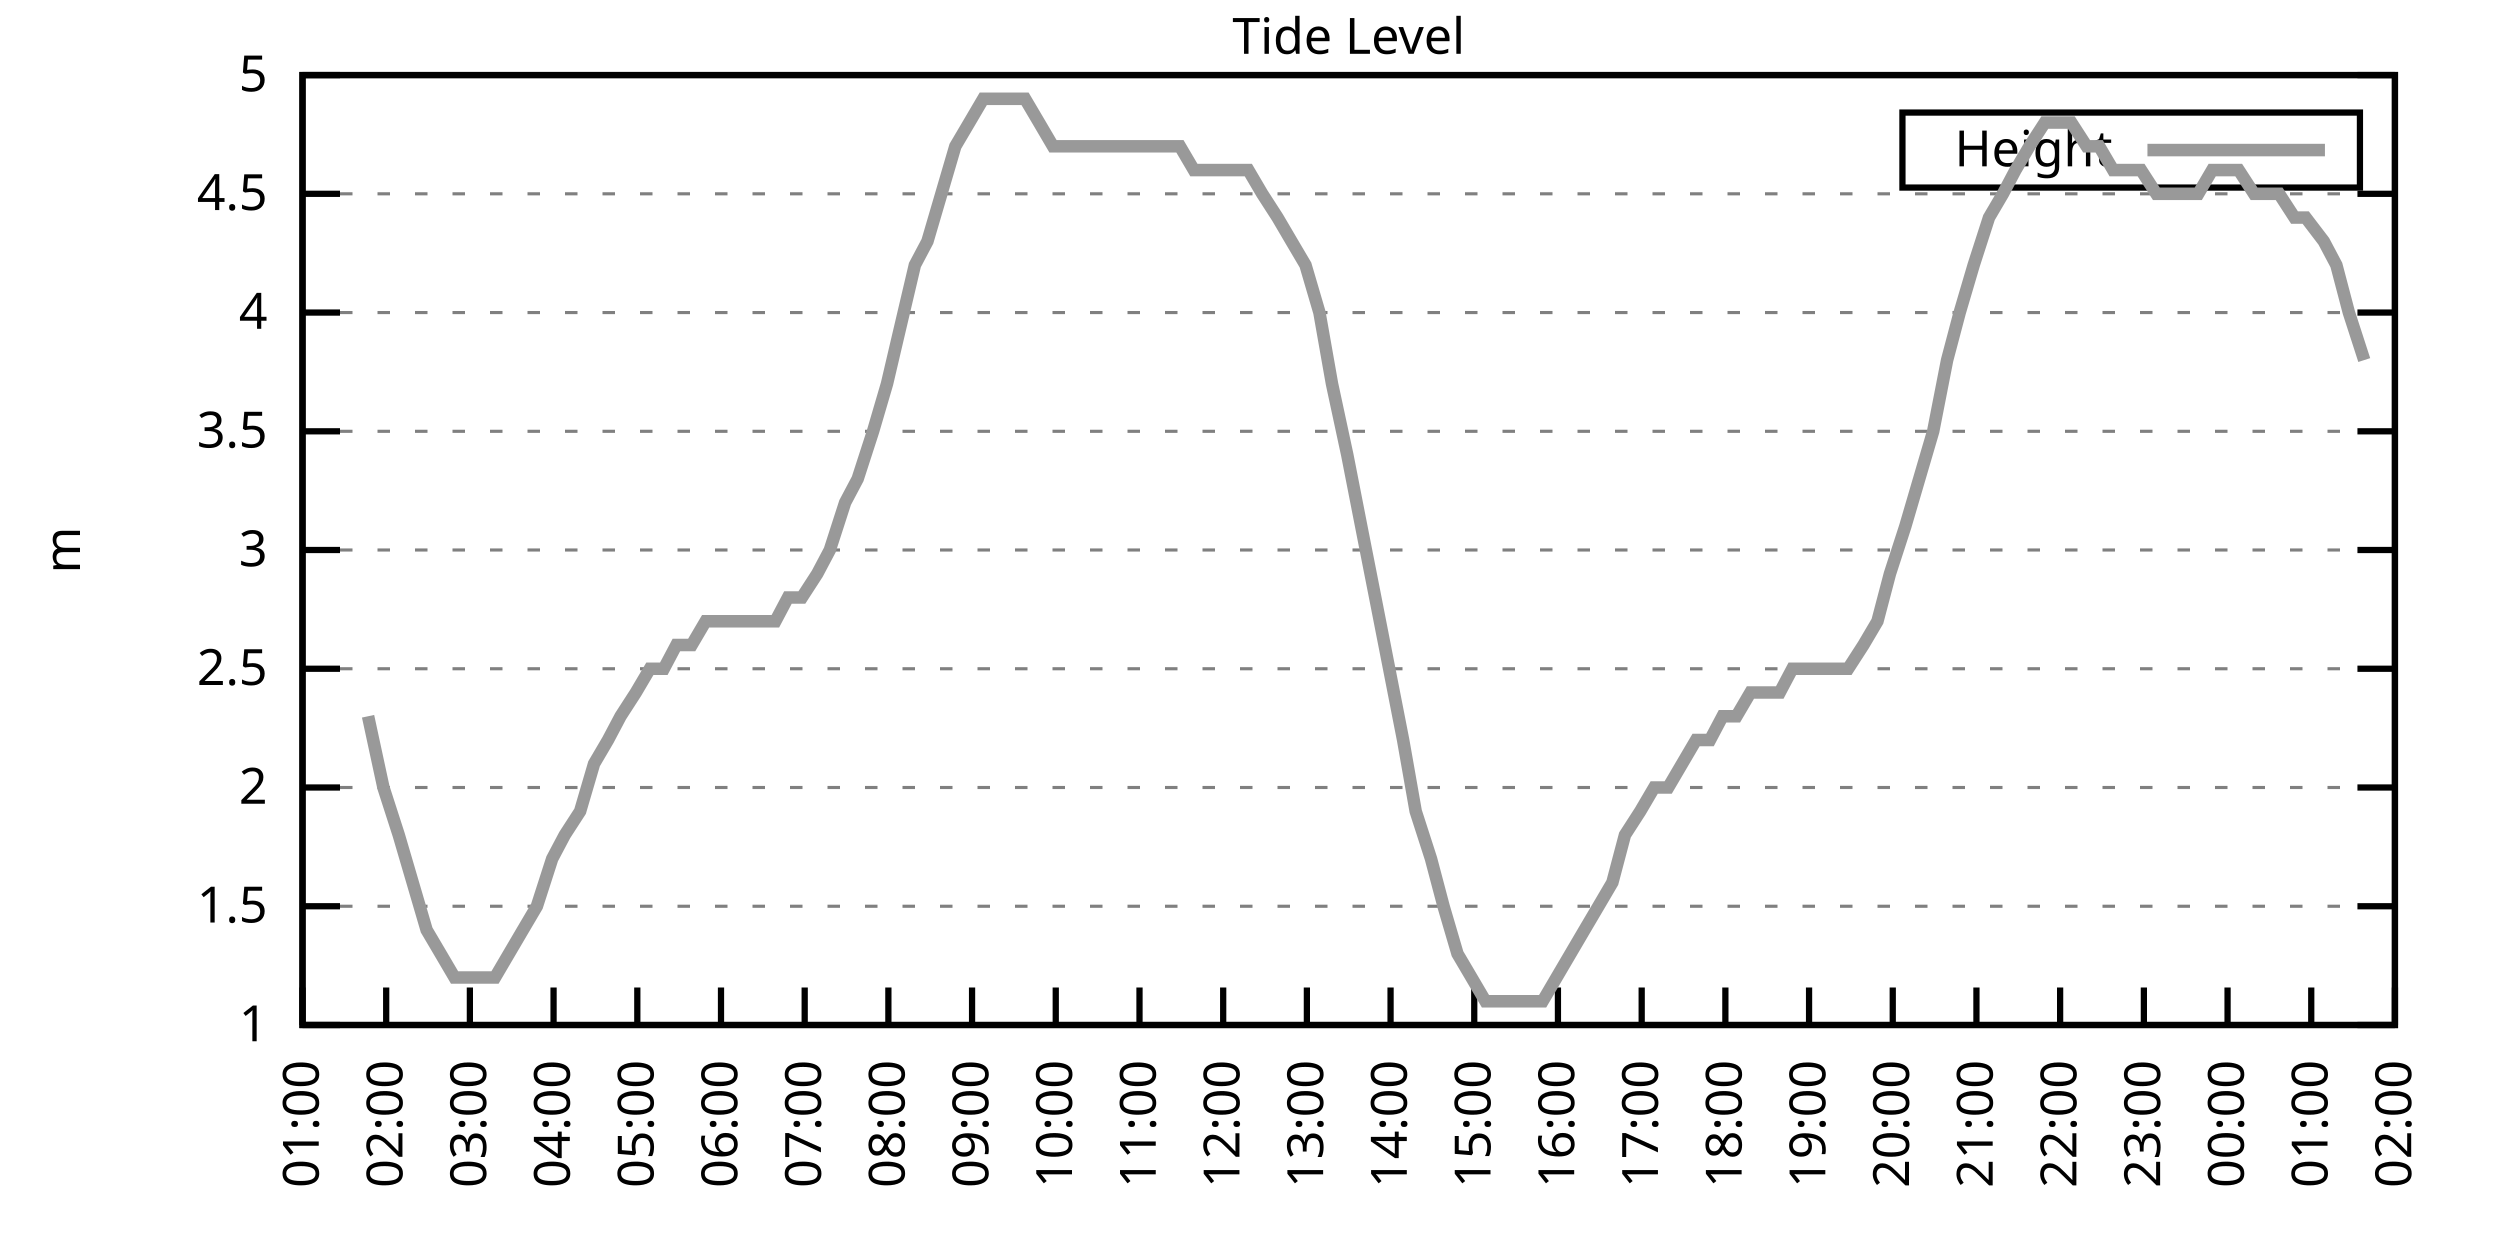
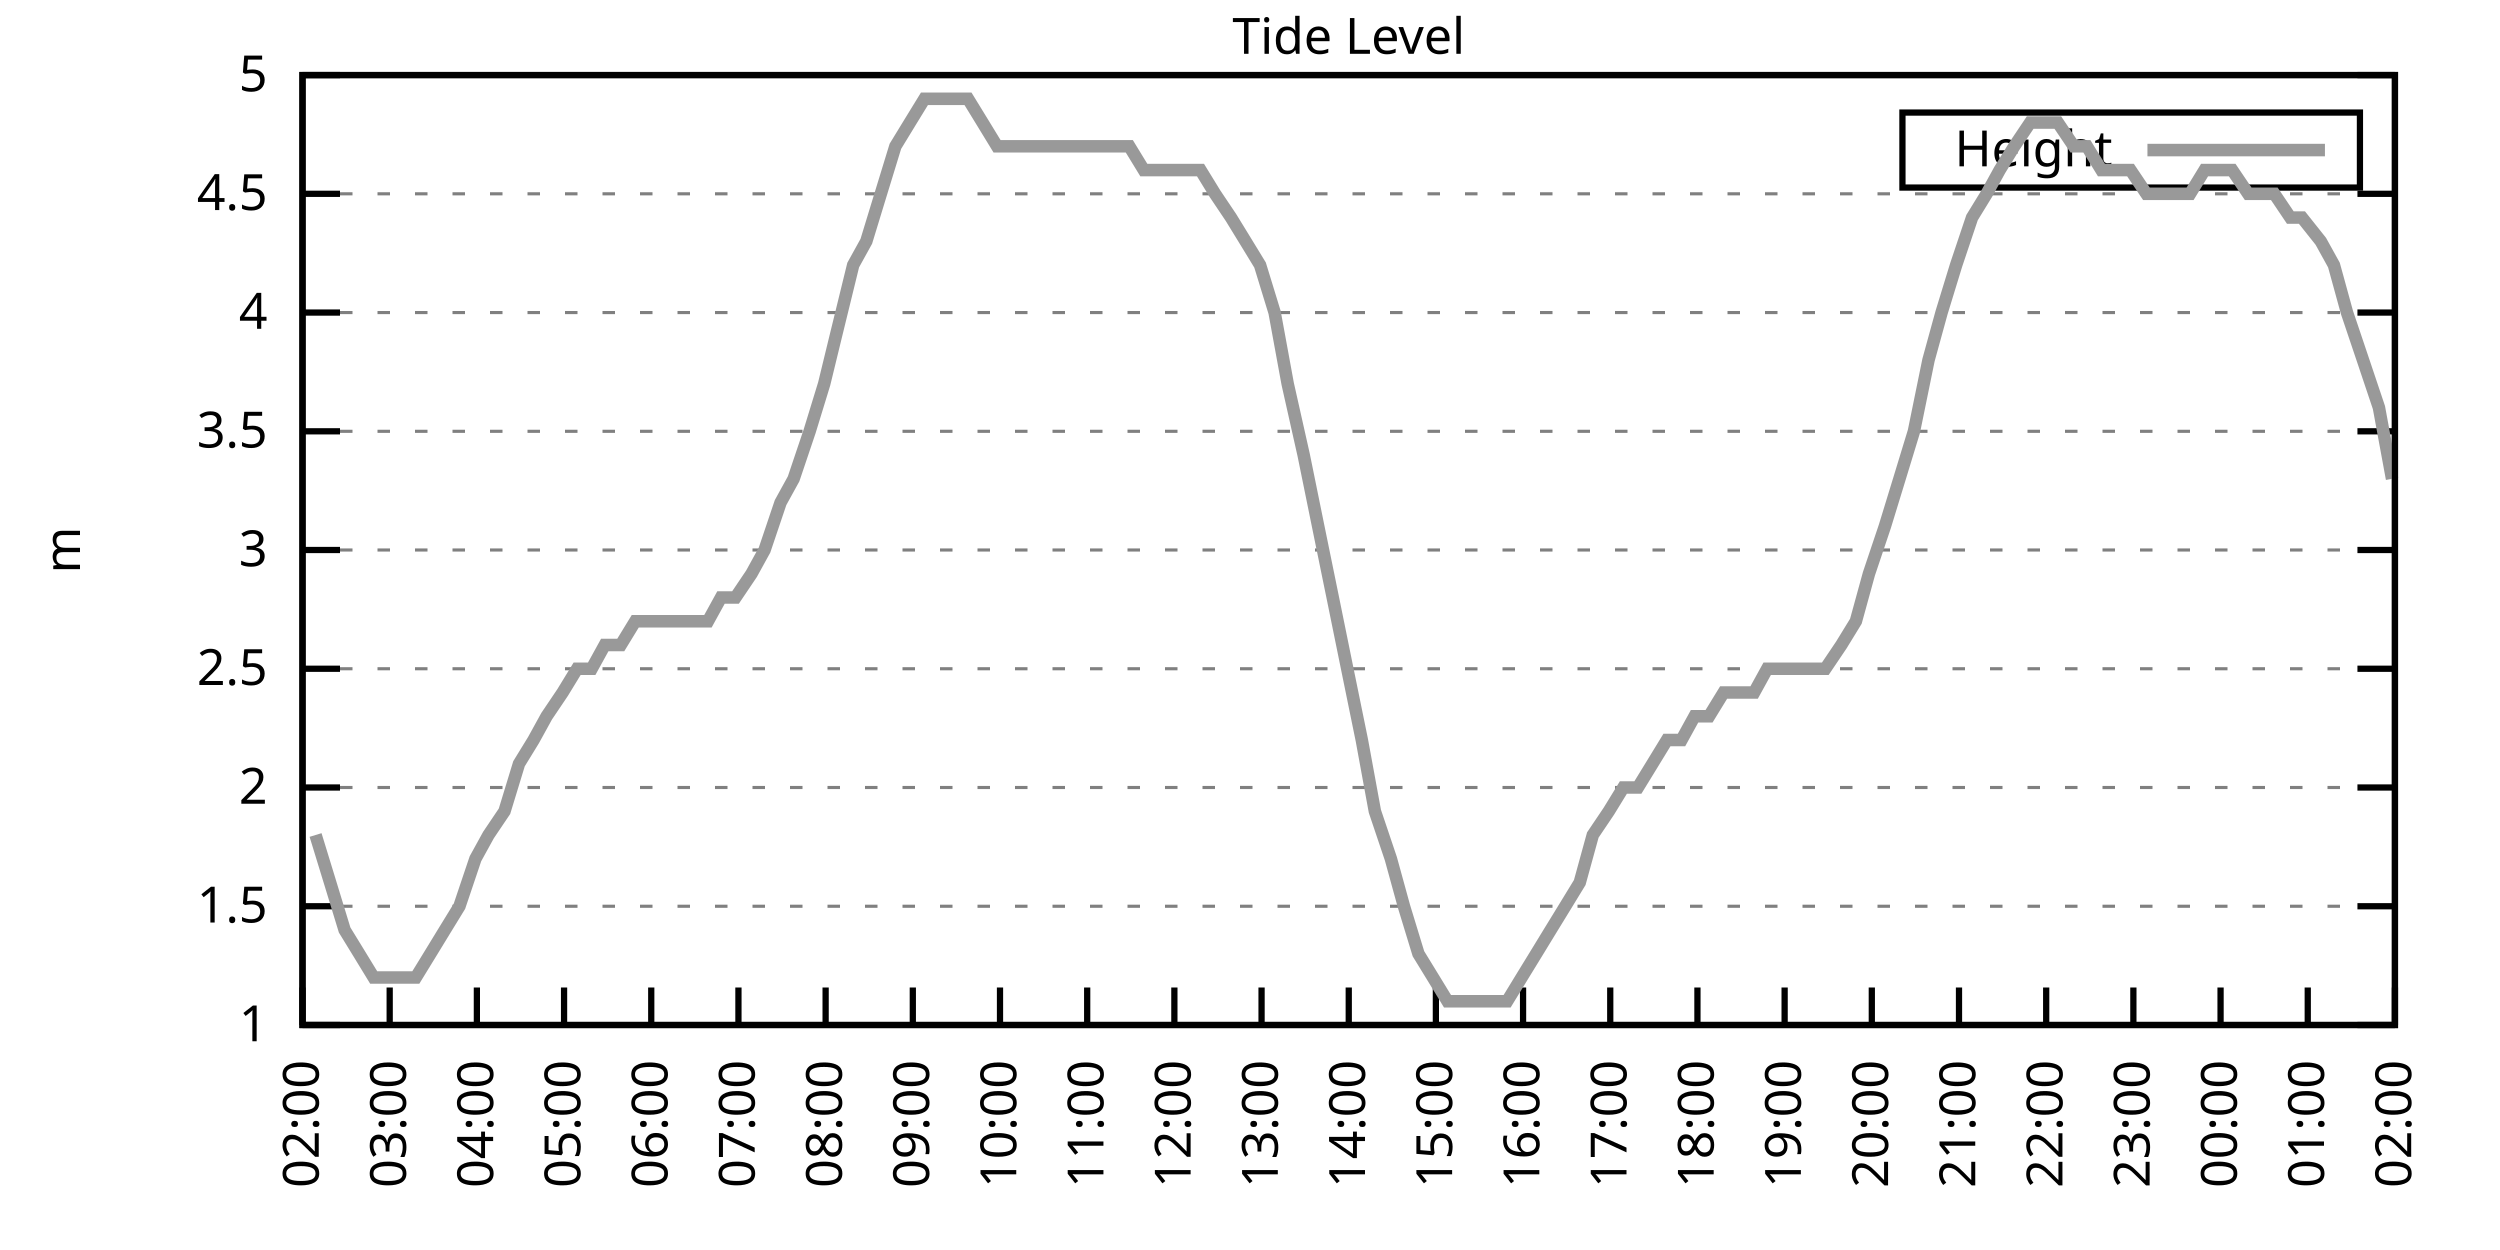
<svg xmlns="http://www.w3.org/2000/svg" xmlns:xlink="http://www.w3.org/1999/xlink" width="400" height="200" viewBox="0 0 400 200">
  <g id="gnuplot_canvas">
    <rect x="0" y="0" width="400" height="200" fill="none" />
    <defs>
      <circle id="gpDot" r="0.5" stroke-width="0.5" stroke="currentColor" />
      <path id="gpPt0" stroke-width="0.333" stroke="currentColor" d="M-1,0 h2 M0,-1 v2" />
      <path id="gpPt1" stroke-width="0.333" stroke="currentColor" d="M-1,-1 L1,1 M1,-1 L-1,1" />
      <path id="gpPt2" stroke-width="0.333" stroke="currentColor" d="M-1,0 L1,0 M0,-1 L0,1 M-1,-1 L1,1 M-1,1 L1,-1" />
      <rect id="gpPt3" stroke-width="0.333" stroke="currentColor" x="-1" y="-1" width="2" height="2" />
      <rect id="gpPt4" stroke-width="0.333" stroke="currentColor" fill="currentColor" x="-1" y="-1" width="2" height="2" />
      <circle id="gpPt5" stroke-width="0.333" stroke="currentColor" cx="0" cy="0" r="1" />
      <use xlink:href="#gpPt5" id="gpPt6" fill="currentColor" stroke="none" />
      <path id="gpPt7" stroke-width="0.333" stroke="currentColor" d="M0,-1.33 L-1.33,0.67 L1.33,0.67 z" />
      <use xlink:href="#gpPt7" id="gpPt8" fill="currentColor" stroke="none" />
      <use xlink:href="#gpPt7" id="gpPt9" stroke="currentColor" transform="rotate(180)" />
      <use xlink:href="#gpPt9" id="gpPt10" fill="currentColor" stroke="none" />
      <use xlink:href="#gpPt3" id="gpPt11" stroke="currentColor" transform="rotate(45)" />
      <use xlink:href="#gpPt11" id="gpPt12" fill="currentColor" stroke="none" />
      <path id="gpPt13" stroke-width="0.333" stroke="currentColor" d="M0,1.330 L1.265,0.411 L0.782,-1.067 L-0.782,-1.076 L-1.265,0.411 z" />
      <use xlink:href="#gpPt13" id="gpPt14" fill="currentColor" stroke="none" />
      <filter id="textbox" filterUnits="objectBoundingBox" x="0" y="0" height="1" width="1">
        <feFlood flood-color="white" flood-opacity="1" result="bgnd" />
        <feComposite in="SourceGraphic" in2="bgnd" operator="atop" />
      </filter>
      <filter id="greybox" filterUnits="objectBoundingBox" x="0" y="0" height="1" width="1">
        <feFlood flood-color="lightgrey" flood-opacity="1" result="grey" />
        <feComposite in="SourceGraphic" in2="grey" operator="atop" />
      </filter>
    </defs>
    <g fill="none" color="white" stroke="currentColor" stroke-width="1.00" stroke-linecap="butt" stroke-linejoin="miter">
</g>
    <g fill="none" color="black" stroke="currentColor" stroke-width="1.00" stroke-linecap="butt" stroke-linejoin="miter">
      <g stroke="none" shape-rendering="crispEdges">
        <polygon fill="rgb(255, 255, 255)" points="48.40,164.00 383.18,164.00 383.18,12.02 48.40,12.02 " />
      </g>
    </g>
    <g fill="none" color="black" stroke="currentColor" stroke-width="1.00" stroke-linecap="butt" stroke-linejoin="miter">
</g>
    <g fill="none" color="black" stroke="black" stroke-width="0.50" stroke-linecap="butt" stroke-linejoin="miter">
</g>
    <g fill="none" color="gray" stroke="currentColor" stroke-width="0.50" stroke-linecap="butt" stroke-linejoin="miter">
      <path stroke="gray" stroke-dasharray="2,4" class="gridline" d="M48.40,164.00 L383.19,164.00  " />
    </g>
    <g fill="none" color="gray" stroke="gray" stroke-width="1.00" stroke-linecap="butt" stroke-linejoin="miter">
</g>
    <g fill="none" color="black" stroke="currentColor" stroke-width="1.00" stroke-linecap="butt" stroke-linejoin="miter">
      <path stroke="black" d="M48.40,164.00 L54.40,164.00 M383.19,164.00 L377.19,164.00  " />
      <g transform="translate(42.80,166.60)" stroke="none" fill="black" font-family="Sans" font-size="8.00" text-anchor="end">
        <text>
          <tspan font-family="Sans"> 1</tspan>
        </text>
      </g>
    </g>
    <g fill="none" color="black" stroke="currentColor" stroke-width="1.00" stroke-linecap="butt" stroke-linejoin="miter">
</g>
    <g fill="none" color="black" stroke="black" stroke-width="0.50" stroke-linecap="butt" stroke-linejoin="miter">
</g>
    <g fill="none" color="gray" stroke="currentColor" stroke-width="0.50" stroke-linecap="butt" stroke-linejoin="miter">
      <path stroke="gray" stroke-dasharray="2,4" class="gridline" d="M48.40,145.00 L383.19,145.00  " />
    </g>
    <g fill="none" color="gray" stroke="gray" stroke-width="1.00" stroke-linecap="butt" stroke-linejoin="miter">
</g>
    <g fill="none" color="black" stroke="currentColor" stroke-width="1.00" stroke-linecap="butt" stroke-linejoin="miter">
      <path stroke="black" d="M48.40,145.00 L54.40,145.00 M383.19,145.00 L377.19,145.00  " />
      <g transform="translate(42.80,147.60)" stroke="none" fill="black" font-family="Sans" font-size="8.00" text-anchor="end">
        <text>
          <tspan font-family="Sans"> 1.5</tspan>
        </text>
      </g>
    </g>
    <g fill="none" color="black" stroke="currentColor" stroke-width="1.00" stroke-linecap="butt" stroke-linejoin="miter">
</g>
    <g fill="none" color="black" stroke="black" stroke-width="0.50" stroke-linecap="butt" stroke-linejoin="miter">
</g>
    <g fill="none" color="gray" stroke="currentColor" stroke-width="0.50" stroke-linecap="butt" stroke-linejoin="miter">
      <path stroke="gray" stroke-dasharray="2,4" class="gridline" d="M48.40,126.00 L383.19,126.00  " />
    </g>
    <g fill="none" color="gray" stroke="gray" stroke-width="1.00" stroke-linecap="butt" stroke-linejoin="miter">
</g>
    <g fill="none" color="black" stroke="currentColor" stroke-width="1.00" stroke-linecap="butt" stroke-linejoin="miter">
      <path stroke="black" d="M48.40,126.00 L54.40,126.00 M383.19,126.00 L377.19,126.00  " />
      <g transform="translate(42.80,128.60)" stroke="none" fill="black" font-family="Sans" font-size="8.00" text-anchor="end">
        <text>
          <tspan font-family="Sans"> 2</tspan>
        </text>
      </g>
    </g>
    <g fill="none" color="black" stroke="currentColor" stroke-width="1.00" stroke-linecap="butt" stroke-linejoin="miter">
</g>
    <g fill="none" color="black" stroke="black" stroke-width="0.50" stroke-linecap="butt" stroke-linejoin="miter">
</g>
    <g fill="none" color="gray" stroke="currentColor" stroke-width="0.50" stroke-linecap="butt" stroke-linejoin="miter">
      <path stroke="gray" stroke-dasharray="2,4" class="gridline" d="M48.40,107.00 L383.19,107.00  " />
    </g>
    <g fill="none" color="gray" stroke="gray" stroke-width="1.00" stroke-linecap="butt" stroke-linejoin="miter">
</g>
    <g fill="none" color="black" stroke="currentColor" stroke-width="1.00" stroke-linecap="butt" stroke-linejoin="miter">
      <path stroke="black" d="M48.40,107.00 L54.40,107.00 M383.19,107.00 L377.19,107.00  " />
      <g transform="translate(42.80,109.60)" stroke="none" fill="black" font-family="Sans" font-size="8.00" text-anchor="end">
        <text>
          <tspan font-family="Sans"> 2.5</tspan>
        </text>
      </g>
    </g>
    <g fill="none" color="black" stroke="currentColor" stroke-width="1.00" stroke-linecap="butt" stroke-linejoin="miter">
</g>
    <g fill="none" color="black" stroke="black" stroke-width="0.50" stroke-linecap="butt" stroke-linejoin="miter">
</g>
    <g fill="none" color="gray" stroke="currentColor" stroke-width="0.50" stroke-linecap="butt" stroke-linejoin="miter">
      <path stroke="gray" stroke-dasharray="2,4" class="gridline" d="M48.40,88.00 L383.19,88.00  " />
    </g>
    <g fill="none" color="gray" stroke="gray" stroke-width="1.00" stroke-linecap="butt" stroke-linejoin="miter">
</g>
    <g fill="none" color="black" stroke="currentColor" stroke-width="1.00" stroke-linecap="butt" stroke-linejoin="miter">
      <path stroke="black" d="M48.40,88.00 L54.40,88.00 M383.19,88.00 L377.19,88.00  " />
      <g transform="translate(42.80,90.60)" stroke="none" fill="black" font-family="Sans" font-size="8.00" text-anchor="end">
        <text>
          <tspan font-family="Sans"> 3</tspan>
        </text>
      </g>
    </g>
    <g fill="none" color="black" stroke="currentColor" stroke-width="1.00" stroke-linecap="butt" stroke-linejoin="miter">
</g>
    <g fill="none" color="black" stroke="black" stroke-width="0.50" stroke-linecap="butt" stroke-linejoin="miter">
</g>
    <g fill="none" color="gray" stroke="currentColor" stroke-width="0.50" stroke-linecap="butt" stroke-linejoin="miter">
      <path stroke="gray" stroke-dasharray="2,4" class="gridline" d="M48.40,69.01 L383.19,69.01  " />
    </g>
    <g fill="none" color="gray" stroke="gray" stroke-width="1.00" stroke-linecap="butt" stroke-linejoin="miter">
</g>
    <g fill="none" color="black" stroke="currentColor" stroke-width="1.00" stroke-linecap="butt" stroke-linejoin="miter">
      <path stroke="black" d="M48.40,69.01 L54.40,69.01 M383.19,69.01 L377.19,69.01  " />
      <g transform="translate(42.80,71.61)" stroke="none" fill="black" font-family="Sans" font-size="8.00" text-anchor="end">
        <text>
          <tspan font-family="Sans"> 3.5</tspan>
        </text>
      </g>
    </g>
    <g fill="none" color="black" stroke="currentColor" stroke-width="1.00" stroke-linecap="butt" stroke-linejoin="miter">
</g>
    <g fill="none" color="black" stroke="black" stroke-width="0.50" stroke-linecap="butt" stroke-linejoin="miter">
</g>
    <g fill="none" color="gray" stroke="currentColor" stroke-width="0.50" stroke-linecap="butt" stroke-linejoin="miter">
      <path stroke="gray" stroke-dasharray="2,4" class="gridline" d="M48.40,50.01 L383.19,50.01  " />
    </g>
    <g fill="none" color="gray" stroke="gray" stroke-width="1.00" stroke-linecap="butt" stroke-linejoin="miter">
</g>
    <g fill="none" color="black" stroke="currentColor" stroke-width="1.00" stroke-linecap="butt" stroke-linejoin="miter">
      <path stroke="black" d="M48.40,50.01 L54.40,50.01 M383.19,50.01 L377.19,50.01  " />
      <g transform="translate(42.80,52.61)" stroke="none" fill="black" font-family="Sans" font-size="8.00" text-anchor="end">
        <text>
          <tspan font-family="Sans"> 4</tspan>
        </text>
      </g>
    </g>
    <g fill="none" color="black" stroke="currentColor" stroke-width="1.00" stroke-linecap="butt" stroke-linejoin="miter">
</g>
    <g fill="none" color="black" stroke="black" stroke-width="0.50" stroke-linecap="butt" stroke-linejoin="miter">
</g>
    <g fill="none" color="gray" stroke="currentColor" stroke-width="0.50" stroke-linecap="butt" stroke-linejoin="miter">
      <path stroke="gray" stroke-dasharray="2,4" class="gridline" d="M48.40,31.01 L383.19,31.01  " />
    </g>
    <g fill="none" color="gray" stroke="gray" stroke-width="1.00" stroke-linecap="butt" stroke-linejoin="miter">
</g>
    <g fill="none" color="black" stroke="currentColor" stroke-width="1.00" stroke-linecap="butt" stroke-linejoin="miter">
      <path stroke="black" d="M48.40,31.01 L54.40,31.01 M383.19,31.01 L377.19,31.01  " />
      <g transform="translate(42.80,33.61)" stroke="none" fill="black" font-family="Sans" font-size="8.00" text-anchor="end">
        <text>
          <tspan font-family="Sans"> 4.5</tspan>
        </text>
      </g>
    </g>
    <g fill="none" color="black" stroke="currentColor" stroke-width="1.00" stroke-linecap="butt" stroke-linejoin="miter">
</g>
    <g fill="none" color="black" stroke="black" stroke-width="0.50" stroke-linecap="butt" stroke-linejoin="miter">
</g>
    <g fill="none" color="gray" stroke="currentColor" stroke-width="0.50" stroke-linecap="butt" stroke-linejoin="miter">
      <path stroke="gray" stroke-dasharray="2,4" class="gridline" d="M48.40,12.01 L383.19,12.01  " />
    </g>
    <g fill="none" color="gray" stroke="gray" stroke-width="1.00" stroke-linecap="butt" stroke-linejoin="miter">
</g>
    <g fill="none" color="black" stroke="currentColor" stroke-width="1.00" stroke-linecap="butt" stroke-linejoin="miter">
      <path stroke="black" d="M48.40,12.01 L54.40,12.01 M383.19,12.01 L377.19,12.01  " />
      <g transform="translate(42.80,14.61)" stroke="none" fill="black" font-family="Sans" font-size="8.00" text-anchor="end">
        <text>
          <tspan font-family="Sans"> 5</tspan>
        </text>
      </g>
    </g>
    <g fill="none" color="black" stroke="currentColor" stroke-width="1.00" stroke-linecap="butt" stroke-linejoin="miter">
      <path stroke="black" d="M48.40,164.00 L48.40,158.00  " />
      <g transform="translate(51.00,169.60) rotate(270.00)" stroke="none" fill="black" font-family="Sans" font-size="8.00" text-anchor="end">
        <text>
-           <tspan font-family="Sans">01:00</tspan>
-         </text>
-       </g>
-     </g>
-     <g fill="none" color="black" stroke="currentColor" stroke-width="1.00" stroke-linecap="butt" stroke-linejoin="miter">
-       <path stroke="black" d="M61.79,164.00 L61.79,158.00  " />
-       <g transform="translate(64.39,169.60) rotate(270.00)" stroke="none" fill="black" font-family="Sans" font-size="8.00" text-anchor="end">
-         <text>
          <tspan font-family="Sans">02:00</tspan>
        </text>
      </g>
    </g>
    <g fill="none" color="black" stroke="currentColor" stroke-width="1.00" stroke-linecap="butt" stroke-linejoin="miter">
-       <path stroke="black" d="M75.18,164.00 L75.18,158.00  " />
-       <g transform="translate(77.78,169.60) rotate(270.00)" stroke="none" fill="black" font-family="Sans" font-size="8.00" text-anchor="end">
+       <path stroke="black" d="M62.35,164.00 L62.35,158.00  " />
+       <g transform="translate(64.95,169.60) rotate(270.00)" stroke="none" fill="black" font-family="Sans" font-size="8.00" text-anchor="end">
        <text>
          <tspan font-family="Sans">03:00</tspan>
        </text>
      </g>
    </g>
    <g fill="none" color="black" stroke="currentColor" stroke-width="1.00" stroke-linecap="butt" stroke-linejoin="miter">
-       <path stroke="black" d="M88.57,164.00 L88.57,158.00  " />
-       <g transform="translate(91.17,169.60) rotate(270.00)" stroke="none" fill="black" font-family="Sans" font-size="8.00" text-anchor="end">
+       <path stroke="black" d="M76.30,164.00 L76.30,158.00  " />
+       <g transform="translate(78.90,169.60) rotate(270.00)" stroke="none" fill="black" font-family="Sans" font-size="8.00" text-anchor="end">
        <text>
          <tspan font-family="Sans">04:00</tspan>
        </text>
      </g>
    </g>
    <g fill="none" color="black" stroke="currentColor" stroke-width="1.00" stroke-linecap="butt" stroke-linejoin="miter">
-       <path stroke="black" d="M101.97,164.00 L101.97,158.00  " />
-       <g transform="translate(104.57,169.60) rotate(270.00)" stroke="none" fill="black" font-family="Sans" font-size="8.00" text-anchor="end">
+       <path stroke="black" d="M90.25,164.00 L90.25,158.00  " />
+       <g transform="translate(92.85,169.60) rotate(270.00)" stroke="none" fill="black" font-family="Sans" font-size="8.00" text-anchor="end">
        <text>
          <tspan font-family="Sans">05:00</tspan>
        </text>
      </g>
    </g>
    <g fill="none" color="black" stroke="currentColor" stroke-width="1.00" stroke-linecap="butt" stroke-linejoin="miter">
-       <path stroke="black" d="M115.36,164.00 L115.36,158.00  " />
-       <g transform="translate(117.96,169.60) rotate(270.00)" stroke="none" fill="black" font-family="Sans" font-size="8.00" text-anchor="end">
+       <path stroke="black" d="M104.20,164.00 L104.20,158.00  " />
+       <g transform="translate(106.80,169.60) rotate(270.00)" stroke="none" fill="black" font-family="Sans" font-size="8.00" text-anchor="end">
        <text>
          <tspan font-family="Sans">06:00</tspan>
        </text>
      </g>
    </g>
    <g fill="none" color="black" stroke="currentColor" stroke-width="1.00" stroke-linecap="butt" stroke-linejoin="miter">
-       <path stroke="black" d="M128.75,164.00 L128.75,158.00  " />
-       <g transform="translate(131.35,169.60) rotate(270.00)" stroke="none" fill="black" font-family="Sans" font-size="8.00" text-anchor="end">
+       <path stroke="black" d="M118.15,164.00 L118.15,158.00  " />
+       <g transform="translate(120.75,169.60) rotate(270.00)" stroke="none" fill="black" font-family="Sans" font-size="8.00" text-anchor="end">
        <text>
          <tspan font-family="Sans">07:00</tspan>
        </text>
      </g>
    </g>
    <g fill="none" color="black" stroke="currentColor" stroke-width="1.00" stroke-linecap="butt" stroke-linejoin="miter">
-       <path stroke="black" d="M142.14,164.00 L142.14,158.00  " />
-       <g transform="translate(144.74,169.60) rotate(270.00)" stroke="none" fill="black" font-family="Sans" font-size="8.00" text-anchor="end">
+       <path stroke="black" d="M132.10,164.00 L132.10,158.00  " />
+       <g transform="translate(134.70,169.60) rotate(270.00)" stroke="none" fill="black" font-family="Sans" font-size="8.00" text-anchor="end">
        <text>
          <tspan font-family="Sans">08:00</tspan>
        </text>
      </g>
    </g>
    <g fill="none" color="black" stroke="currentColor" stroke-width="1.00" stroke-linecap="butt" stroke-linejoin="miter">
-       <path stroke="black" d="M155.53,164.00 L155.53,158.00  " />
-       <g transform="translate(158.13,169.60) rotate(270.00)" stroke="none" fill="black" font-family="Sans" font-size="8.00" text-anchor="end">
+       <path stroke="black" d="M146.05,164.00 L146.05,158.00  " />
+       <g transform="translate(148.65,169.60) rotate(270.00)" stroke="none" fill="black" font-family="Sans" font-size="8.00" text-anchor="end">
        <text>
          <tspan font-family="Sans">09:00</tspan>
        </text>
      </g>
    </g>
    <g fill="none" color="black" stroke="currentColor" stroke-width="1.00" stroke-linecap="butt" stroke-linejoin="miter">
-       <path stroke="black" d="M168.92,164.00 L168.92,158.00  " />
-       <g transform="translate(171.52,169.60) rotate(270.00)" stroke="none" fill="black" font-family="Sans" font-size="8.00" text-anchor="end">
+       <path stroke="black" d="M160.00,164.00 L160.00,158.00  " />
+       <g transform="translate(162.60,169.60) rotate(270.00)" stroke="none" fill="black" font-family="Sans" font-size="8.00" text-anchor="end">
        <text>
          <tspan font-family="Sans">10:00</tspan>
        </text>
      </g>
    </g>
    <g fill="none" color="black" stroke="currentColor" stroke-width="1.00" stroke-linecap="butt" stroke-linejoin="miter">
-       <path stroke="black" d="M182.32,164.00 L182.32,158.00  " />
-       <g transform="translate(184.92,169.60) rotate(270.00)" stroke="none" fill="black" font-family="Sans" font-size="8.00" text-anchor="end">
+       <path stroke="black" d="M173.95,164.00 L173.95,158.00  " />
+       <g transform="translate(176.55,169.60) rotate(270.00)" stroke="none" fill="black" font-family="Sans" font-size="8.00" text-anchor="end">
        <text>
          <tspan font-family="Sans">11:00</tspan>
        </text>
      </g>
    </g>
    <g fill="none" color="black" stroke="currentColor" stroke-width="1.00" stroke-linecap="butt" stroke-linejoin="miter">
-       <path stroke="black" d="M195.71,164.00 L195.71,158.00  " />
-       <g transform="translate(198.31,169.60) rotate(270.00)" stroke="none" fill="black" font-family="Sans" font-size="8.00" text-anchor="end">
+       <path stroke="black" d="M187.90,164.00 L187.90,158.00  " />
+       <g transform="translate(190.50,169.60) rotate(270.00)" stroke="none" fill="black" font-family="Sans" font-size="8.00" text-anchor="end">
        <text>
          <tspan font-family="Sans">12:00</tspan>
        </text>
      </g>
    </g>
    <g fill="none" color="black" stroke="currentColor" stroke-width="1.00" stroke-linecap="butt" stroke-linejoin="miter">
-       <path stroke="black" d="M209.10,164.00 L209.10,158.00  " />
-       <g transform="translate(211.70,169.60) rotate(270.00)" stroke="none" fill="black" font-family="Sans" font-size="8.00" text-anchor="end">
+       <path stroke="black" d="M201.85,164.00 L201.85,158.00  " />
+       <g transform="translate(204.45,169.60) rotate(270.00)" stroke="none" fill="black" font-family="Sans" font-size="8.00" text-anchor="end">
        <text>
          <tspan font-family="Sans">13:00</tspan>
        </text>
      </g>
    </g>
    <g fill="none" color="black" stroke="currentColor" stroke-width="1.00" stroke-linecap="butt" stroke-linejoin="miter">
-       <path stroke="black" d="M222.49,164.00 L222.49,158.00  " />
-       <g transform="translate(225.09,169.60) rotate(270.00)" stroke="none" fill="black" font-family="Sans" font-size="8.00" text-anchor="end">
+       <path stroke="black" d="M215.80,164.00 L215.80,158.00  " />
+       <g transform="translate(218.40,169.60) rotate(270.00)" stroke="none" fill="black" font-family="Sans" font-size="8.00" text-anchor="end">
        <text>
          <tspan font-family="Sans">14:00</tspan>
        </text>
      </g>
    </g>
    <g fill="none" color="black" stroke="currentColor" stroke-width="1.00" stroke-linecap="butt" stroke-linejoin="miter">
-       <path stroke="black" d="M235.88,164.00 L235.88,158.00  " />
-       <g transform="translate(238.48,169.60) rotate(270.00)" stroke="none" fill="black" font-family="Sans" font-size="8.00" text-anchor="end">
+       <path stroke="black" d="M229.74,164.00 L229.74,158.00  " />
+       <g transform="translate(232.34,169.60) rotate(270.00)" stroke="none" fill="black" font-family="Sans" font-size="8.00" text-anchor="end">
        <text>
          <tspan font-family="Sans">15:00</tspan>
        </text>
      </g>
    </g>
    <g fill="none" color="black" stroke="currentColor" stroke-width="1.00" stroke-linecap="butt" stroke-linejoin="miter">
-       <path stroke="black" d="M249.27,164.00 L249.27,158.00  " />
-       <g transform="translate(251.87,169.60) rotate(270.00)" stroke="none" fill="black" font-family="Sans" font-size="8.00" text-anchor="end">
+       <path stroke="black" d="M243.69,164.00 L243.69,158.00  " />
+       <g transform="translate(246.29,169.60) rotate(270.00)" stroke="none" fill="black" font-family="Sans" font-size="8.00" text-anchor="end">
        <text>
          <tspan font-family="Sans">16:00</tspan>
        </text>
      </g>
    </g>
    <g fill="none" color="black" stroke="currentColor" stroke-width="1.00" stroke-linecap="butt" stroke-linejoin="miter">
-       <path stroke="black" d="M262.67,164.00 L262.67,158.00  " />
-       <g transform="translate(265.27,169.60) rotate(270.00)" stroke="none" fill="black" font-family="Sans" font-size="8.00" text-anchor="end">
+       <path stroke="black" d="M257.64,164.00 L257.64,158.00  " />
+       <g transform="translate(260.24,169.60) rotate(270.00)" stroke="none" fill="black" font-family="Sans" font-size="8.00" text-anchor="end">
        <text>
          <tspan font-family="Sans">17:00</tspan>
        </text>
      </g>
    </g>
    <g fill="none" color="black" stroke="currentColor" stroke-width="1.00" stroke-linecap="butt" stroke-linejoin="miter">
-       <path stroke="black" d="M276.06,164.00 L276.06,158.00  " />
-       <g transform="translate(278.66,169.60) rotate(270.00)" stroke="none" fill="black" font-family="Sans" font-size="8.00" text-anchor="end">
+       <path stroke="black" d="M271.59,164.00 L271.59,158.00  " />
+       <g transform="translate(274.19,169.60) rotate(270.00)" stroke="none" fill="black" font-family="Sans" font-size="8.00" text-anchor="end">
        <text>
          <tspan font-family="Sans">18:00</tspan>
        </text>
      </g>
    </g>
    <g fill="none" color="black" stroke="currentColor" stroke-width="1.00" stroke-linecap="butt" stroke-linejoin="miter">
-       <path stroke="black" d="M289.45,164.00 L289.45,158.00  " />
-       <g transform="translate(292.05,169.60) rotate(270.00)" stroke="none" fill="black" font-family="Sans" font-size="8.00" text-anchor="end">
+       <path stroke="black" d="M285.54,164.00 L285.54,158.00  " />
+       <g transform="translate(288.14,169.60) rotate(270.00)" stroke="none" fill="black" font-family="Sans" font-size="8.00" text-anchor="end">
        <text>
          <tspan font-family="Sans">19:00</tspan>
        </text>
      </g>
    </g>
    <g fill="none" color="black" stroke="currentColor" stroke-width="1.00" stroke-linecap="butt" stroke-linejoin="miter">
-       <path stroke="black" d="M302.84,164.00 L302.84,158.00  " />
-       <g transform="translate(305.44,169.60) rotate(270.00)" stroke="none" fill="black" font-family="Sans" font-size="8.00" text-anchor="end">
+       <path stroke="black" d="M299.49,164.00 L299.49,158.00  " />
+       <g transform="translate(302.09,169.60) rotate(270.00)" stroke="none" fill="black" font-family="Sans" font-size="8.00" text-anchor="end">
        <text>
          <tspan font-family="Sans">20:00</tspan>
        </text>
      </g>
    </g>
    <g fill="none" color="black" stroke="currentColor" stroke-width="1.00" stroke-linecap="butt" stroke-linejoin="miter">
-       <path stroke="black" d="M316.23,164.00 L316.23,158.00  " />
-       <g transform="translate(318.83,169.60) rotate(270.00)" stroke="none" fill="black" font-family="Sans" font-size="8.00" text-anchor="end">
+       <path stroke="black" d="M313.44,164.00 L313.44,158.00  " />
+       <g transform="translate(316.04,169.60) rotate(270.00)" stroke="none" fill="black" font-family="Sans" font-size="8.00" text-anchor="end">
        <text>
          <tspan font-family="Sans">21:00</tspan>
        </text>
      </g>
    </g>
    <g fill="none" color="black" stroke="currentColor" stroke-width="1.00" stroke-linecap="butt" stroke-linejoin="miter">
-       <path stroke="black" d="M329.62,164.00 L329.62,158.00  " />
-       <g transform="translate(332.22,169.60) rotate(270.00)" stroke="none" fill="black" font-family="Sans" font-size="8.00" text-anchor="end">
+       <path stroke="black" d="M327.39,164.00 L327.39,158.00  " />
+       <g transform="translate(329.99,169.60) rotate(270.00)" stroke="none" fill="black" font-family="Sans" font-size="8.00" text-anchor="end">
        <text>
          <tspan font-family="Sans">22:00</tspan>
        </text>
      </g>
    </g>
    <g fill="none" color="black" stroke="currentColor" stroke-width="1.00" stroke-linecap="butt" stroke-linejoin="miter">
-       <path stroke="black" d="M343.02,164.00 L343.02,158.00  " />
-       <g transform="translate(345.62,169.60) rotate(270.00)" stroke="none" fill="black" font-family="Sans" font-size="8.00" text-anchor="end">
+       <path stroke="black" d="M341.34,164.00 L341.34,158.00  " />
+       <g transform="translate(343.94,169.60) rotate(270.00)" stroke="none" fill="black" font-family="Sans" font-size="8.00" text-anchor="end">
        <text>
          <tspan font-family="Sans">23:00</tspan>
        </text>
      </g>
    </g>
    <g fill="none" color="black" stroke="currentColor" stroke-width="1.00" stroke-linecap="butt" stroke-linejoin="miter">
-       <path stroke="black" d="M356.41,164.00 L356.41,158.00  " />
-       <g transform="translate(359.01,169.60) rotate(270.00)" stroke="none" fill="black" font-family="Sans" font-size="8.00" text-anchor="end">
+       <path stroke="black" d="M355.29,164.00 L355.29,158.00  " />
+       <g transform="translate(357.89,169.60) rotate(270.00)" stroke="none" fill="black" font-family="Sans" font-size="8.00" text-anchor="end">
        <text>
          <tspan font-family="Sans">00:00</tspan>
        </text>
      </g>
    </g>
    <g fill="none" color="black" stroke="currentColor" stroke-width="1.00" stroke-linecap="butt" stroke-linejoin="miter">
-       <path stroke="black" d="M369.80,164.00 L369.80,158.00  " />
-       <g transform="translate(372.40,169.60) rotate(270.00)" stroke="none" fill="black" font-family="Sans" font-size="8.00" text-anchor="end">
+       <path stroke="black" d="M369.24,164.00 L369.24,158.00  " />
+       <g transform="translate(371.84,169.60) rotate(270.00)" stroke="none" fill="black" font-family="Sans" font-size="8.00" text-anchor="end">
        <text>
          <tspan font-family="Sans">01:00</tspan>
        </text>
      </g>
    </g>
    <g fill="none" color="black" stroke="currentColor" stroke-width="1.00" stroke-linecap="butt" stroke-linejoin="miter">
      <path stroke="black" d="M383.19,164.00 L383.19,158.00  " />
      <g transform="translate(385.79,169.60) rotate(270.00)" stroke="none" fill="black" font-family="Sans" font-size="8.00" text-anchor="end">
        <text>
          <tspan font-family="Sans">02:00</tspan>
        </text>
      </g>
    </g>
    <g fill="none" color="black" stroke="currentColor" stroke-width="1.00" stroke-linecap="butt" stroke-linejoin="miter">
</g>
    <g fill="none" color="black" stroke="currentColor" stroke-width="1.00" stroke-linecap="butt" stroke-linejoin="miter">
      <path stroke="black" d="M48.40,12.01 L48.40,164.00 L383.19,164.00 L383.19,12.01 L48.40,12.01 Z  " />
    </g>
    <g fill="none" color="black" stroke="currentColor" stroke-width="1.00" stroke-linecap="butt" stroke-linejoin="miter">
</g>
    <g fill="none" color="black" stroke="currentColor" stroke-width="1.00" stroke-linecap="butt" stroke-linejoin="miter">
      <path stroke="black" d="M304.39,30.01 L304.39,18.01 L377.59,18.01 L377.59,30.01 L304.39,30.01 Z  " />
    </g>
    <g id="Tide_level_plot_1">
      <g fill="none" color="white" stroke="black" stroke-width="2.00" stroke-linecap="butt" stroke-linejoin="miter">
</g>
      <g fill="none" color="black" stroke="currentColor" stroke-width="2.00" stroke-linecap="butt" stroke-linejoin="miter">
        <g transform="translate(337.99,26.61)" stroke="none" fill="black" font-family="Sans" font-size="8.00" text-anchor="end">
          <text>
            <tspan font-family="Sans">Height</tspan>
          </text>
        </g>
      </g>
      <g fill="none" color="black" stroke="currentColor" stroke-width="2.00" stroke-linecap="butt" stroke-linejoin="miter">
-         <path stroke="rgb(153, 153, 153)" d="M343.59,24.01 L371.99,24.01 M58.89,114.60 L61.35,126.00 L63.80,133.60 L66.03,141.20 L68.26,148.80 L70.50,152.60   L72.73,156.40 L74.96,156.40 L77.19,156.40 L79.20,156.40 L81.43,152.60 L83.66,148.80 L85.90,145.00 L88.35,137.40   L90.36,133.60 L92.82,129.80 L95.05,122.20 L97.28,118.40 L99.29,114.60 L101.74,110.80 L103.98,107.00 L106.21,107.00   L108.22,103.20 L110.67,103.20 L112.90,99.40 L115.13,99.40 L117.14,99.40 L119.60,99.40 L121.83,99.40 L124.06,99.40   L126.07,95.60 L128.30,95.60 L130.76,91.80 L132.77,88.00 L135.22,80.41 L137.23,76.61 L139.69,69.01 L141.92,61.41   L143.70,53.81 L146.38,42.41 L148.39,38.61 L150.62,31.01 L152.85,23.41 L155.09,19.61 L157.32,15.81 L159.77,15.81   L162.01,15.81 L164.01,15.81 L166.25,19.61 L168.48,23.41 L170.93,23.41 L172.94,23.41 L175.17,23.41 L177.41,23.41   L179.86,23.41 L182.09,23.41 L184.32,23.41 L186.56,23.41 L188.79,23.41 L191.02,27.21 L193.25,27.21 L195.48,27.21   L197.72,27.21 L199.73,27.21 L201.96,31.01 L204.41,34.81 L206.64,38.61 L208.88,42.41 L211.11,50.01 L213.12,61.41   L215.57,72.81 L217.80,84.21 L220.04,95.60 L222.27,107.00 L224.50,118.40 L226.51,129.80 L228.96,137.40 L230.97,145.00   L233.20,152.60 L235.44,156.40 L237.67,160.20 L240.12,160.20 L242.36,160.20 L244.36,160.20 L246.82,160.20 L249.05,156.40   L251.28,152.60 L253.51,148.80 L255.75,145.00 L257.98,141.20 L259.99,133.60 L262.44,129.80 L264.67,126.00 L266.91,126.00   L269.14,122.20 L271.37,118.40 L273.60,118.40 L275.61,114.60 L277.84,114.60 L280.07,110.80 L282.31,110.80 L284.76,110.80   L286.77,107.00 L289.00,107.00 L291.23,107.00 L293.69,107.00 L295.70,107.00 L298.15,103.20 L300.39,99.40 L302.39,91.80   L304.85,84.21 L307.08,76.61 L309.31,69.01 L311.54,57.61 L313.55,50.01 L315.79,42.41 L318.24,34.81 L320.47,31.01   L322.48,27.21 L324.71,23.41 L327.17,19.61 L329.40,19.61 L331.41,19.61 L333.86,23.41 L335.87,23.41 L338.10,27.21   L340.56,27.21 L342.57,27.21 L345.02,31.01 L347.26,31.01 L349.49,31.01 L351.72,31.01 L353.95,27.21 L355.96,27.21   L358.19,27.21 L360.65,31.01 L362.88,31.01 L364.66,31.01 L367.12,34.81 L368.91,34.81 L371.81,38.61 L373.82,42.41   L375.82,50.01 L378.28,57.61  " />
+         <path stroke="rgb(153, 153, 153)" d="M343.59,24.01 L371.99,24.01 M50.49,133.60 L52.82,141.20 L55.14,148.80 L57.47,152.60 L59.79,156.40 L62.12,156.40   L64.44,156.40 L66.53,156.40 L68.86,152.60 L71.18,148.80 L73.51,145.00 L76.07,137.40 L78.16,133.60 L80.72,129.80   L83.04,122.20 L85.37,118.40 L87.46,114.60 L90.02,110.80 L92.34,107.00 L94.67,107.00 L96.76,103.20 L99.32,103.20   L101.64,99.40 L103.97,99.40 L106.06,99.40 L108.62,99.40 L110.94,99.40 L113.27,99.40 L115.36,95.60 L117.68,95.60   L120.24,91.80 L122.33,88.00 L124.89,80.41 L126.98,76.61 L129.54,69.01 L131.87,61.41 L133.72,53.81 L136.51,42.41   L138.61,38.61 L140.93,31.01 L143.26,23.41 L145.58,19.61 L147.91,15.81 L150.46,15.81 L152.79,15.81 L154.88,15.81   L157.21,19.61 L159.53,23.41 L162.09,23.41 L164.18,23.41 L166.51,23.41 L168.83,23.41 L171.39,23.41 L173.71,23.41   L176.04,23.41 L178.36,23.41 L180.69,23.41 L183.01,27.21 L185.34,27.21 L187.66,27.21 L189.99,27.21 L192.08,27.21   L194.41,31.01 L196.96,34.81 L199.29,38.61 L201.61,42.41 L203.94,50.01 L206.03,61.41 L208.59,72.81 L210.91,84.21   L213.24,95.60 L215.56,107.00 L217.89,118.40 L219.98,129.80 L222.54,137.40 L224.63,145.00 L226.95,152.60 L229.28,156.40   L231.60,160.20 L234.16,160.20 L236.49,160.20 L238.58,160.20 L241.14,160.20 L243.46,156.40 L245.79,152.60 L248.11,148.80   L250.44,145.00 L252.76,141.20 L254.85,133.60 L257.41,129.80 L259.74,126.00 L262.06,126.00 L264.39,122.20 L266.71,118.40   L269.04,118.40 L271.13,114.60 L273.45,114.60 L275.78,110.80 L278.10,110.80 L280.66,110.80 L282.75,107.00 L285.08,107.00   L287.40,107.00 L289.96,107.00 L292.05,107.00 L294.61,103.20 L296.94,99.40 L299.03,91.80 L301.58,84.21 L303.91,76.61   L306.23,69.01 L308.56,57.61 L310.65,50.01 L312.98,42.41 L315.53,34.81 L317.86,31.01 L319.95,27.21 L322.28,23.41   L324.83,19.61 L327.16,19.61 L329.25,19.61 L331.81,23.41 L333.90,23.41 L336.23,27.21 L338.78,27.21 L340.88,27.21   L343.43,31.01 L345.76,31.01 L348.08,31.01 L350.41,31.01 L352.73,27.21 L354.83,27.21 L357.15,27.21 L359.71,31.01   L362.03,31.01 L363.89,31.01 L366.45,34.81 L368.31,34.81 L371.33,38.61 L373.43,42.41 L375.52,50.01 L378.08,57.61   L380.63,65.21 L382.73,76.61  " />
      </g>
    </g>
    <g fill="none" color="black" stroke="currentColor" stroke-width="2.00" stroke-linecap="butt" stroke-linejoin="miter">
</g>
    <g fill="none" color="black" stroke="black" stroke-width="1.00" stroke-linecap="butt" stroke-linejoin="miter">
</g>
    <g fill="none" color="black" stroke="currentColor" stroke-width="1.00" stroke-linecap="butt" stroke-linejoin="miter">
      <path stroke="black" d="M48.40,12.01 L48.40,164.00 L383.19,164.00 L383.19,12.01 L48.40,12.01 Z  " />
      <g transform="translate(12.80,88.01) rotate(270.00)" stroke="none" fill="black" font-family="Sans" font-size="8.00" text-anchor="middle">
        <text>
          <tspan font-family="Sans">m</tspan>
        </text>
      </g>
    </g>
    <g fill="none" color="black" stroke="currentColor" stroke-width="1.00" stroke-linecap="butt" stroke-linejoin="miter">
</g>
    <g fill="none" color="black" stroke="currentColor" stroke-width="1.00" stroke-linecap="butt" stroke-linejoin="miter">
      <g transform="translate(215.79,8.61)" stroke="none" fill="black" font-family="Sans" font-size="8.00" text-anchor="middle">
        <text>
          <tspan font-family="Sans">Tide Level</tspan>
        </text>
      </g>
    </g>
    <g fill="none" color="black" stroke="currentColor" stroke-width="1.00" stroke-linecap="butt" stroke-linejoin="miter">
</g>
  </g>
</svg>
